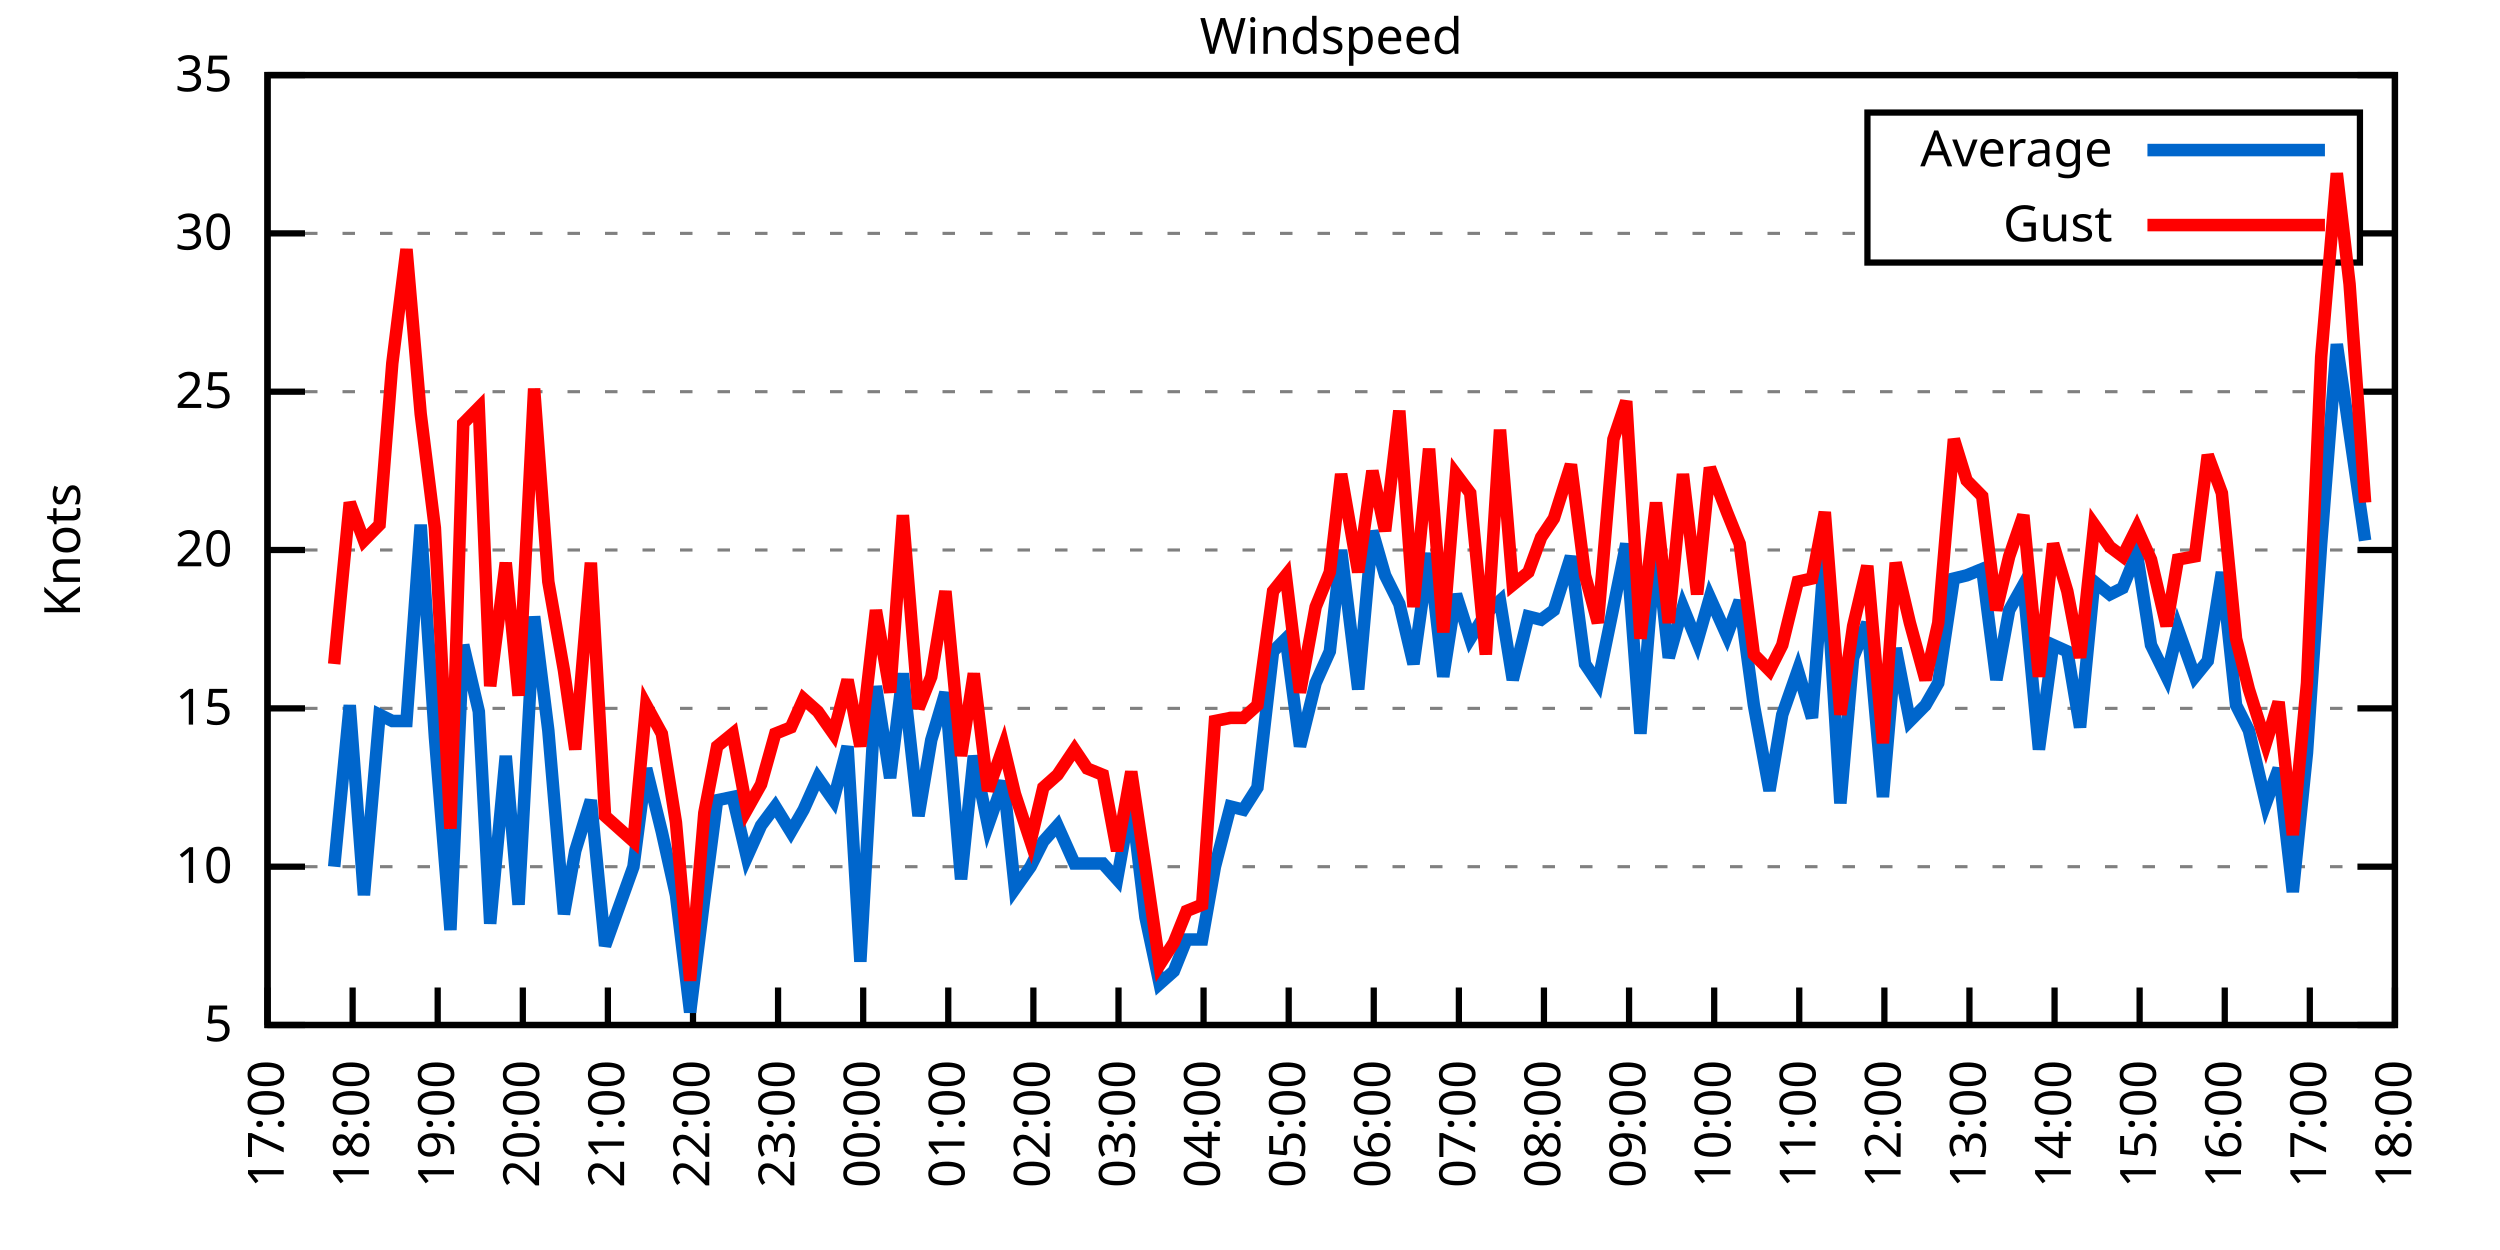
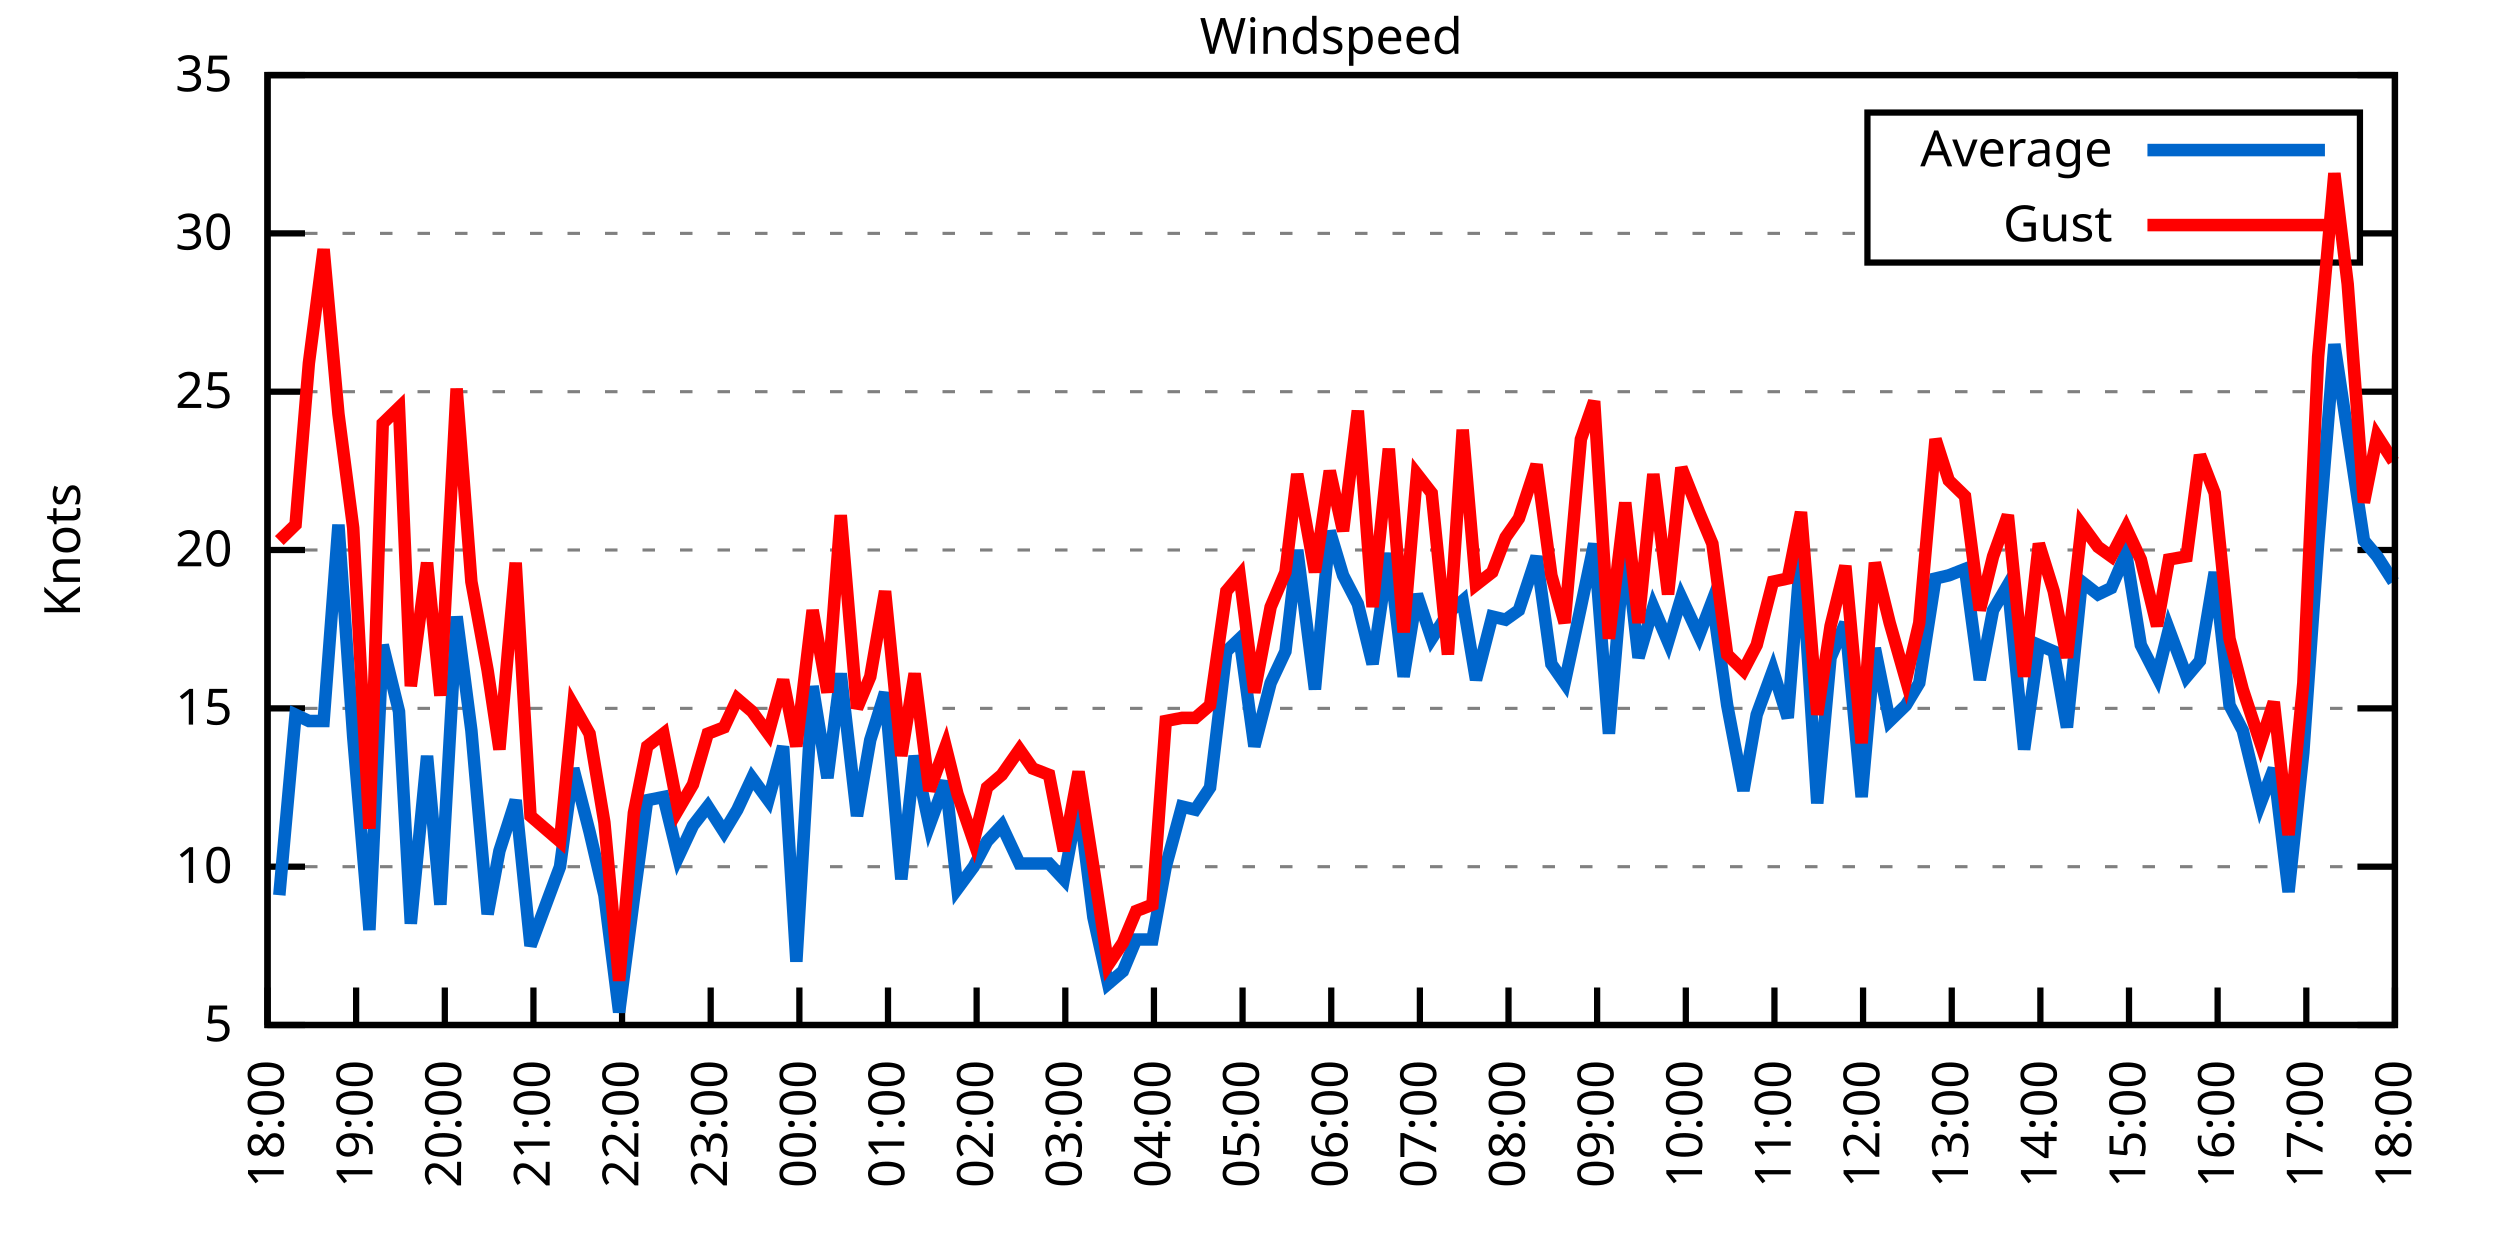
<svg xmlns="http://www.w3.org/2000/svg" xmlns:xlink="http://www.w3.org/1999/xlink" width="400" height="200" viewBox="0 0 400 200">
  <g id="gnuplot_canvas">
    <rect x="0" y="0" width="400" height="200" fill="none" />
    <defs>
      <circle id="gpDot" r="0.5" stroke-width="0.5" stroke="currentColor" />
      <path id="gpPt0" stroke-width="0.333" stroke="currentColor" d="M-1,0 h2 M0,-1 v2" />
      <path id="gpPt1" stroke-width="0.333" stroke="currentColor" d="M-1,-1 L1,1 M1,-1 L-1,1" />
      <path id="gpPt2" stroke-width="0.333" stroke="currentColor" d="M-1,0 L1,0 M0,-1 L0,1 M-1,-1 L1,1 M-1,1 L1,-1" />
      <rect id="gpPt3" stroke-width="0.333" stroke="currentColor" x="-1" y="-1" width="2" height="2" />
      <rect id="gpPt4" stroke-width="0.333" stroke="currentColor" fill="currentColor" x="-1" y="-1" width="2" height="2" />
      <circle id="gpPt5" stroke-width="0.333" stroke="currentColor" cx="0" cy="0" r="1" />
      <use xlink:href="#gpPt5" id="gpPt6" fill="currentColor" stroke="none" />
      <path id="gpPt7" stroke-width="0.333" stroke="currentColor" d="M0,-1.33 L-1.33,0.67 L1.33,0.67 z" />
      <use xlink:href="#gpPt7" id="gpPt8" fill="currentColor" stroke="none" />
      <use xlink:href="#gpPt7" id="gpPt9" stroke="currentColor" transform="rotate(180)" />
      <use xlink:href="#gpPt9" id="gpPt10" fill="currentColor" stroke="none" />
      <use xlink:href="#gpPt3" id="gpPt11" stroke="currentColor" transform="rotate(45)" />
      <use xlink:href="#gpPt11" id="gpPt12" fill="currentColor" stroke="none" />
      <path id="gpPt13" stroke-width="0.333" stroke="currentColor" d="M0,1.330 L1.265,0.411 L0.782,-1.067 L-0.782,-1.076 L-1.265,0.411 z" />
      <use xlink:href="#gpPt13" id="gpPt14" fill="currentColor" stroke="none" />
      <filter id="textbox" filterUnits="objectBoundingBox" x="0" y="0" height="1" width="1">
        <feFlood flood-color="white" flood-opacity="1" result="bgnd" />
        <feComposite in="SourceGraphic" in2="bgnd" operator="atop" />
      </filter>
      <filter id="greybox" filterUnits="objectBoundingBox" x="0" y="0" height="1" width="1">
        <feFlood flood-color="lightgrey" flood-opacity="1" result="grey" />
        <feComposite in="SourceGraphic" in2="grey" operator="atop" />
      </filter>
    </defs>
    <g fill="none" color="white" stroke="currentColor" stroke-width="1.00" stroke-linecap="butt" stroke-linejoin="miter">
</g>
    <g fill="none" color="black" stroke="currentColor" stroke-width="1.00" stroke-linecap="butt" stroke-linejoin="miter">
      <g stroke="none" shape-rendering="crispEdges">
        <polygon fill="rgb(255, 255, 255)" points="42.80,164.00 383.18,164.00 383.18,12.02 42.80,12.02 " />
      </g>
    </g>
    <g fill="none" color="black" stroke="currentColor" stroke-width="1.00" stroke-linecap="butt" stroke-linejoin="miter">
</g>
    <g fill="none" color="black" stroke="black" stroke-width="0.50" stroke-linecap="butt" stroke-linejoin="miter">
</g>
    <g fill="none" color="gray" stroke="currentColor" stroke-width="0.50" stroke-linecap="butt" stroke-linejoin="miter">
      <path stroke="gray" stroke-dasharray="2,4" class="gridline" d="M42.80,164.00 L383.19,164.00  " />
    </g>
    <g fill="none" color="gray" stroke="gray" stroke-width="1.00" stroke-linecap="butt" stroke-linejoin="miter">
</g>
    <g fill="none" color="black" stroke="currentColor" stroke-width="1.00" stroke-linecap="butt" stroke-linejoin="miter">
      <path stroke="black" d="M42.80,164.00 L48.80,164.00 M383.19,164.00 L377.19,164.00  " />
      <g transform="translate(37.20,166.60)" stroke="none" fill="black" font-family="Sans" font-size="8.00" text-anchor="end">
        <text>
          <tspan font-family="Sans"> 5</tspan>
        </text>
      </g>
    </g>
    <g fill="none" color="black" stroke="currentColor" stroke-width="1.00" stroke-linecap="butt" stroke-linejoin="miter">
</g>
    <g fill="none" color="black" stroke="black" stroke-width="0.50" stroke-linecap="butt" stroke-linejoin="miter">
</g>
    <g fill="none" color="gray" stroke="currentColor" stroke-width="0.50" stroke-linecap="butt" stroke-linejoin="miter">
      <path stroke="gray" stroke-dasharray="2,4" class="gridline" d="M42.80,138.67 L383.19,138.67  " />
    </g>
    <g fill="none" color="gray" stroke="gray" stroke-width="1.00" stroke-linecap="butt" stroke-linejoin="miter">
</g>
    <g fill="none" color="black" stroke="currentColor" stroke-width="1.00" stroke-linecap="butt" stroke-linejoin="miter">
      <path stroke="black" d="M42.80,138.67 L48.80,138.67 M383.19,138.67 L377.19,138.67  " />
      <g transform="translate(37.20,141.27)" stroke="none" fill="black" font-family="Sans" font-size="8.00" text-anchor="end">
        <text>
          <tspan font-family="Sans"> 10</tspan>
        </text>
      </g>
    </g>
    <g fill="none" color="black" stroke="currentColor" stroke-width="1.00" stroke-linecap="butt" stroke-linejoin="miter">
</g>
    <g fill="none" color="black" stroke="black" stroke-width="0.50" stroke-linecap="butt" stroke-linejoin="miter">
</g>
    <g fill="none" color="gray" stroke="currentColor" stroke-width="0.50" stroke-linecap="butt" stroke-linejoin="miter">
      <path stroke="gray" stroke-dasharray="2,4" class="gridline" d="M42.80,113.34 L383.19,113.34  " />
    </g>
    <g fill="none" color="gray" stroke="gray" stroke-width="1.00" stroke-linecap="butt" stroke-linejoin="miter">
</g>
    <g fill="none" color="black" stroke="currentColor" stroke-width="1.00" stroke-linecap="butt" stroke-linejoin="miter">
      <path stroke="black" d="M42.80,113.34 L48.80,113.34 M383.19,113.34 L377.19,113.34  " />
      <g transform="translate(37.20,115.94)" stroke="none" fill="black" font-family="Sans" font-size="8.00" text-anchor="end">
        <text>
          <tspan font-family="Sans"> 15</tspan>
        </text>
      </g>
    </g>
    <g fill="none" color="black" stroke="currentColor" stroke-width="1.00" stroke-linecap="butt" stroke-linejoin="miter">
</g>
    <g fill="none" color="black" stroke="black" stroke-width="0.50" stroke-linecap="butt" stroke-linejoin="miter">
</g>
    <g fill="none" color="gray" stroke="currentColor" stroke-width="0.50" stroke-linecap="butt" stroke-linejoin="miter">
      <path stroke="gray" stroke-dasharray="2,4" class="gridline" d="M42.80,88.00 L383.19,88.00  " />
    </g>
    <g fill="none" color="gray" stroke="gray" stroke-width="1.00" stroke-linecap="butt" stroke-linejoin="miter">
</g>
    <g fill="none" color="black" stroke="currentColor" stroke-width="1.00" stroke-linecap="butt" stroke-linejoin="miter">
      <path stroke="black" d="M42.80,88.00 L48.80,88.00 M383.19,88.00 L377.19,88.00  " />
      <g transform="translate(37.20,90.60)" stroke="none" fill="black" font-family="Sans" font-size="8.00" text-anchor="end">
        <text>
          <tspan font-family="Sans"> 20</tspan>
        </text>
      </g>
    </g>
    <g fill="none" color="black" stroke="currentColor" stroke-width="1.00" stroke-linecap="butt" stroke-linejoin="miter">
</g>
    <g fill="none" color="black" stroke="black" stroke-width="0.50" stroke-linecap="butt" stroke-linejoin="miter">
</g>
    <g fill="none" color="gray" stroke="currentColor" stroke-width="0.50" stroke-linecap="butt" stroke-linejoin="miter">
      <path stroke="gray" stroke-dasharray="2,4" class="gridline" d="M42.80,62.67 L383.19,62.67  " />
    </g>
    <g fill="none" color="gray" stroke="gray" stroke-width="1.00" stroke-linecap="butt" stroke-linejoin="miter">
</g>
    <g fill="none" color="black" stroke="currentColor" stroke-width="1.00" stroke-linecap="butt" stroke-linejoin="miter">
      <path stroke="black" d="M42.80,62.67 L48.80,62.67 M383.19,62.67 L377.19,62.67  " />
      <g transform="translate(37.20,65.27)" stroke="none" fill="black" font-family="Sans" font-size="8.00" text-anchor="end">
        <text>
          <tspan font-family="Sans"> 25</tspan>
        </text>
      </g>
    </g>
    <g fill="none" color="black" stroke="currentColor" stroke-width="1.00" stroke-linecap="butt" stroke-linejoin="miter">
</g>
    <g fill="none" color="black" stroke="black" stroke-width="0.50" stroke-linecap="butt" stroke-linejoin="miter">
</g>
    <g fill="none" color="gray" stroke="currentColor" stroke-width="0.50" stroke-linecap="butt" stroke-linejoin="miter">
      <path stroke="gray" stroke-dasharray="2,4" class="gridline" d="M42.80,37.34 L298.79,37.34 M377.59,37.34 L383.19,37.34  " />
    </g>
    <g fill="none" color="gray" stroke="gray" stroke-width="1.00" stroke-linecap="butt" stroke-linejoin="miter">
</g>
    <g fill="none" color="black" stroke="currentColor" stroke-width="1.00" stroke-linecap="butt" stroke-linejoin="miter">
      <path stroke="black" d="M42.80,37.34 L48.80,37.34 M383.19,37.34 L377.19,37.34  " />
      <g transform="translate(37.20,39.94)" stroke="none" fill="black" font-family="Sans" font-size="8.00" text-anchor="end">
        <text>
          <tspan font-family="Sans"> 30</tspan>
        </text>
      </g>
    </g>
    <g fill="none" color="black" stroke="currentColor" stroke-width="1.00" stroke-linecap="butt" stroke-linejoin="miter">
</g>
    <g fill="none" color="black" stroke="black" stroke-width="0.50" stroke-linecap="butt" stroke-linejoin="miter">
</g>
    <g fill="none" color="gray" stroke="currentColor" stroke-width="0.50" stroke-linecap="butt" stroke-linejoin="miter">
      <path stroke="gray" stroke-dasharray="2,4" class="gridline" d="M42.80,12.01 L383.19,12.01  " />
    </g>
    <g fill="none" color="gray" stroke="gray" stroke-width="1.00" stroke-linecap="butt" stroke-linejoin="miter">
</g>
    <g fill="none" color="black" stroke="currentColor" stroke-width="1.00" stroke-linecap="butt" stroke-linejoin="miter">
      <path stroke="black" d="M42.80,12.01 L48.80,12.01 M383.19,12.01 L377.19,12.01  " />
      <g transform="translate(37.20,14.61)" stroke="none" fill="black" font-family="Sans" font-size="8.00" text-anchor="end">
        <text>
          <tspan font-family="Sans"> 35</tspan>
        </text>
      </g>
    </g>
    <g fill="none" color="black" stroke="currentColor" stroke-width="1.00" stroke-linecap="butt" stroke-linejoin="miter">
      <path stroke="black" d="M42.80,164.00 L42.80,158.00  " />
      <g transform="translate(45.40,169.60) rotate(270.00)" stroke="none" fill="black" font-family="Sans" font-size="8.00" text-anchor="end">
        <text>
-           <tspan font-family="Sans">17:00</tspan>
-         </text>
-       </g>
-     </g>
-     <g fill="none" color="black" stroke="currentColor" stroke-width="1.00" stroke-linecap="butt" stroke-linejoin="miter">
-       <path stroke="black" d="M56.42,164.00 L56.42,158.00  " />
-       <g transform="translate(59.02,169.60) rotate(270.00)" stroke="none" fill="black" font-family="Sans" font-size="8.00" text-anchor="end">
-         <text>
          <tspan font-family="Sans">18:00</tspan>
        </text>
      </g>
    </g>
    <g fill="none" color="black" stroke="currentColor" stroke-width="1.00" stroke-linecap="butt" stroke-linejoin="miter">
-       <path stroke="black" d="M70.03,164.00 L70.03,158.00  " />
-       <g transform="translate(72.63,169.60) rotate(270.00)" stroke="none" fill="black" font-family="Sans" font-size="8.00" text-anchor="end">
+       <path stroke="black" d="M56.98,164.00 L56.98,158.00  " />
+       <g transform="translate(59.58,169.60) rotate(270.00)" stroke="none" fill="black" font-family="Sans" font-size="8.00" text-anchor="end">
        <text>
          <tspan font-family="Sans">19:00</tspan>
        </text>
      </g>
    </g>
    <g fill="none" color="black" stroke="currentColor" stroke-width="1.00" stroke-linecap="butt" stroke-linejoin="miter">
-       <path stroke="black" d="M83.65,164.00 L83.65,158.00  " />
-       <g transform="translate(86.25,169.60) rotate(270.00)" stroke="none" fill="black" font-family="Sans" font-size="8.00" text-anchor="end">
+       <path stroke="black" d="M71.17,164.00 L71.17,158.00  " />
+       <g transform="translate(73.77,169.60) rotate(270.00)" stroke="none" fill="black" font-family="Sans" font-size="8.00" text-anchor="end">
        <text>
          <tspan font-family="Sans">20:00</tspan>
        </text>
      </g>
    </g>
    <g fill="none" color="black" stroke="currentColor" stroke-width="1.00" stroke-linecap="butt" stroke-linejoin="miter">
-       <path stroke="black" d="M97.26,164.00 L97.26,158.00  " />
-       <g transform="translate(99.86,169.60) rotate(270.00)" stroke="none" fill="black" font-family="Sans" font-size="8.00" text-anchor="end">
+       <path stroke="black" d="M85.35,164.00 L85.35,158.00  " />
+       <g transform="translate(87.95,169.60) rotate(270.00)" stroke="none" fill="black" font-family="Sans" font-size="8.00" text-anchor="end">
        <text>
          <tspan font-family="Sans">21:00</tspan>
        </text>
      </g>
    </g>
    <g fill="none" color="black" stroke="currentColor" stroke-width="1.00" stroke-linecap="butt" stroke-linejoin="miter">
-       <path stroke="black" d="M110.88,164.00 L110.88,158.00  " />
-       <g transform="translate(113.48,169.60) rotate(270.00)" stroke="none" fill="black" font-family="Sans" font-size="8.00" text-anchor="end">
+       <path stroke="black" d="M99.53,164.00 L99.53,158.00  " />
+       <g transform="translate(102.13,169.60) rotate(270.00)" stroke="none" fill="black" font-family="Sans" font-size="8.00" text-anchor="end">
        <text>
          <tspan font-family="Sans">22:00</tspan>
        </text>
      </g>
    </g>
    <g fill="none" color="black" stroke="currentColor" stroke-width="1.00" stroke-linecap="butt" stroke-linejoin="miter">
-       <path stroke="black" d="M124.49,164.00 L124.49,158.00  " />
-       <g transform="translate(127.09,169.60) rotate(270.00)" stroke="none" fill="black" font-family="Sans" font-size="8.00" text-anchor="end">
+       <path stroke="black" d="M113.71,164.00 L113.71,158.00  " />
+       <g transform="translate(116.31,169.60) rotate(270.00)" stroke="none" fill="black" font-family="Sans" font-size="8.00" text-anchor="end">
        <text>
          <tspan font-family="Sans">23:00</tspan>
        </text>
      </g>
    </g>
    <g fill="none" color="black" stroke="currentColor" stroke-width="1.00" stroke-linecap="butt" stroke-linejoin="miter">
-       <path stroke="black" d="M138.11,164.00 L138.11,158.00  " />
-       <g transform="translate(140.71,169.60) rotate(270.00)" stroke="none" fill="black" font-family="Sans" font-size="8.00" text-anchor="end">
+       <path stroke="black" d="M127.90,164.00 L127.90,158.00  " />
+       <g transform="translate(130.50,169.60) rotate(270.00)" stroke="none" fill="black" font-family="Sans" font-size="8.00" text-anchor="end">
        <text>
          <tspan font-family="Sans">00:00</tspan>
        </text>
      </g>
    </g>
    <g fill="none" color="black" stroke="currentColor" stroke-width="1.00" stroke-linecap="butt" stroke-linejoin="miter">
-       <path stroke="black" d="M151.72,164.00 L151.72,158.00  " />
-       <g transform="translate(154.32,169.60) rotate(270.00)" stroke="none" fill="black" font-family="Sans" font-size="8.00" text-anchor="end">
+       <path stroke="black" d="M142.08,164.00 L142.08,158.00  " />
+       <g transform="translate(144.68,169.60) rotate(270.00)" stroke="none" fill="black" font-family="Sans" font-size="8.00" text-anchor="end">
        <text>
          <tspan font-family="Sans">01:00</tspan>
        </text>
      </g>
    </g>
    <g fill="none" color="black" stroke="currentColor" stroke-width="1.00" stroke-linecap="butt" stroke-linejoin="miter">
-       <path stroke="black" d="M165.34,164.00 L165.34,158.00  " />
-       <g transform="translate(167.94,169.60) rotate(270.00)" stroke="none" fill="black" font-family="Sans" font-size="8.00" text-anchor="end">
+       <path stroke="black" d="M156.26,164.00 L156.26,158.00  " />
+       <g transform="translate(158.86,169.60) rotate(270.00)" stroke="none" fill="black" font-family="Sans" font-size="8.00" text-anchor="end">
        <text>
          <tspan font-family="Sans">02:00</tspan>
        </text>
      </g>
    </g>
    <g fill="none" color="black" stroke="currentColor" stroke-width="1.00" stroke-linecap="butt" stroke-linejoin="miter">
-       <path stroke="black" d="M178.96,164.00 L178.96,158.00  " />
-       <g transform="translate(181.56,169.60) rotate(270.00)" stroke="none" fill="black" font-family="Sans" font-size="8.00" text-anchor="end">
+       <path stroke="black" d="M170.45,164.00 L170.45,158.00  " />
+       <g transform="translate(173.05,169.60) rotate(270.00)" stroke="none" fill="black" font-family="Sans" font-size="8.00" text-anchor="end">
        <text>
          <tspan font-family="Sans">03:00</tspan>
        </text>
      </g>
    </g>
    <g fill="none" color="black" stroke="currentColor" stroke-width="1.00" stroke-linecap="butt" stroke-linejoin="miter">
-       <path stroke="black" d="M192.57,164.00 L192.57,158.00  " />
-       <g transform="translate(195.17,169.60) rotate(270.00)" stroke="none" fill="black" font-family="Sans" font-size="8.00" text-anchor="end">
+       <path stroke="black" d="M184.63,164.00 L184.63,158.00  " />
+       <g transform="translate(187.23,169.60) rotate(270.00)" stroke="none" fill="black" font-family="Sans" font-size="8.00" text-anchor="end">
        <text>
          <tspan font-family="Sans">04:00</tspan>
        </text>
      </g>
    </g>
    <g fill="none" color="black" stroke="currentColor" stroke-width="1.00" stroke-linecap="butt" stroke-linejoin="miter">
-       <path stroke="black" d="M206.19,164.00 L206.19,158.00  " />
-       <g transform="translate(208.79,169.60) rotate(270.00)" stroke="none" fill="black" font-family="Sans" font-size="8.00" text-anchor="end">
+       <path stroke="black" d="M198.81,164.00 L198.81,158.00  " />
+       <g transform="translate(201.41,169.60) rotate(270.00)" stroke="none" fill="black" font-family="Sans" font-size="8.00" text-anchor="end">
        <text>
          <tspan font-family="Sans">05:00</tspan>
        </text>
      </g>
    </g>
    <g fill="none" color="black" stroke="currentColor" stroke-width="1.00" stroke-linecap="butt" stroke-linejoin="miter">
-       <path stroke="black" d="M219.80,164.00 L219.80,158.00  " />
-       <g transform="translate(222.40,169.60) rotate(270.00)" stroke="none" fill="black" font-family="Sans" font-size="8.00" text-anchor="end">
+       <path stroke="black" d="M213.00,164.00 L213.00,158.00  " />
+       <g transform="translate(215.60,169.60) rotate(270.00)" stroke="none" fill="black" font-family="Sans" font-size="8.00" text-anchor="end">
        <text>
          <tspan font-family="Sans">06:00</tspan>
        </text>
      </g>
    </g>
    <g fill="none" color="black" stroke="currentColor" stroke-width="1.00" stroke-linecap="butt" stroke-linejoin="miter">
-       <path stroke="black" d="M233.42,164.00 L233.42,158.00  " />
-       <g transform="translate(236.02,169.60) rotate(270.00)" stroke="none" fill="black" font-family="Sans" font-size="8.00" text-anchor="end">
+       <path stroke="black" d="M227.18,164.00 L227.18,158.00  " />
+       <g transform="translate(229.78,169.60) rotate(270.00)" stroke="none" fill="black" font-family="Sans" font-size="8.00" text-anchor="end">
        <text>
          <tspan font-family="Sans">07:00</tspan>
        </text>
      </g>
    </g>
    <g fill="none" color="black" stroke="currentColor" stroke-width="1.00" stroke-linecap="butt" stroke-linejoin="miter">
-       <path stroke="black" d="M247.03,164.00 L247.03,158.00  " />
-       <g transform="translate(249.63,169.60) rotate(270.00)" stroke="none" fill="black" font-family="Sans" font-size="8.00" text-anchor="end">
+       <path stroke="black" d="M241.36,164.00 L241.36,158.00  " />
+       <g transform="translate(243.96,169.60) rotate(270.00)" stroke="none" fill="black" font-family="Sans" font-size="8.00" text-anchor="end">
        <text>
          <tspan font-family="Sans">08:00</tspan>
        </text>
      </g>
    </g>
    <g fill="none" color="black" stroke="currentColor" stroke-width="1.00" stroke-linecap="butt" stroke-linejoin="miter">
-       <path stroke="black" d="M260.65,164.00 L260.65,158.00  " />
-       <g transform="translate(263.25,169.60) rotate(270.00)" stroke="none" fill="black" font-family="Sans" font-size="8.00" text-anchor="end">
+       <path stroke="black" d="M255.54,164.00 L255.54,158.00  " />
+       <g transform="translate(258.14,169.60) rotate(270.00)" stroke="none" fill="black" font-family="Sans" font-size="8.00" text-anchor="end">
        <text>
          <tspan font-family="Sans">09:00</tspan>
        </text>
      </g>
    </g>
    <g fill="none" color="black" stroke="currentColor" stroke-width="1.00" stroke-linecap="butt" stroke-linejoin="miter">
-       <path stroke="black" d="M274.27,164.00 L274.27,158.00  " />
-       <g transform="translate(276.87,169.60) rotate(270.00)" stroke="none" fill="black" font-family="Sans" font-size="8.00" text-anchor="end">
+       <path stroke="black" d="M269.73,164.00 L269.73,158.00  " />
+       <g transform="translate(272.33,169.60) rotate(270.00)" stroke="none" fill="black" font-family="Sans" font-size="8.00" text-anchor="end">
        <text>
          <tspan font-family="Sans">10:00</tspan>
        </text>
      </g>
    </g>
    <g fill="none" color="black" stroke="currentColor" stroke-width="1.00" stroke-linecap="butt" stroke-linejoin="miter">
-       <path stroke="black" d="M287.88,164.00 L287.88,158.00  " />
-       <g transform="translate(290.48,169.60) rotate(270.00)" stroke="none" fill="black" font-family="Sans" font-size="8.00" text-anchor="end">
+       <path stroke="black" d="M283.91,164.00 L283.91,158.00  " />
+       <g transform="translate(286.51,169.60) rotate(270.00)" stroke="none" fill="black" font-family="Sans" font-size="8.00" text-anchor="end">
        <text>
          <tspan font-family="Sans">11:00</tspan>
        </text>
      </g>
    </g>
    <g fill="none" color="black" stroke="currentColor" stroke-width="1.00" stroke-linecap="butt" stroke-linejoin="miter">
-       <path stroke="black" d="M301.50,164.00 L301.50,158.00  " />
-       <g transform="translate(304.10,169.60) rotate(270.00)" stroke="none" fill="black" font-family="Sans" font-size="8.00" text-anchor="end">
+       <path stroke="black" d="M298.09,164.00 L298.09,158.00  " />
+       <g transform="translate(300.69,169.60) rotate(270.00)" stroke="none" fill="black" font-family="Sans" font-size="8.00" text-anchor="end">
        <text>
          <tspan font-family="Sans">12:00</tspan>
        </text>
      </g>
    </g>
    <g fill="none" color="black" stroke="currentColor" stroke-width="1.00" stroke-linecap="butt" stroke-linejoin="miter">
-       <path stroke="black" d="M315.11,164.00 L315.11,158.00  " />
-       <g transform="translate(317.71,169.60) rotate(270.00)" stroke="none" fill="black" font-family="Sans" font-size="8.00" text-anchor="end">
+       <path stroke="black" d="M312.28,164.00 L312.28,158.00  " />
+       <g transform="translate(314.88,169.60) rotate(270.00)" stroke="none" fill="black" font-family="Sans" font-size="8.00" text-anchor="end">
        <text>
          <tspan font-family="Sans">13:00</tspan>
        </text>
      </g>
    </g>
    <g fill="none" color="black" stroke="currentColor" stroke-width="1.00" stroke-linecap="butt" stroke-linejoin="miter">
-       <path stroke="black" d="M328.73,164.00 L328.73,158.00  " />
-       <g transform="translate(331.33,169.60) rotate(270.00)" stroke="none" fill="black" font-family="Sans" font-size="8.00" text-anchor="end">
+       <path stroke="black" d="M326.46,164.00 L326.46,158.00  " />
+       <g transform="translate(329.06,169.60) rotate(270.00)" stroke="none" fill="black" font-family="Sans" font-size="8.00" text-anchor="end">
        <text>
          <tspan font-family="Sans">14:00</tspan>
        </text>
      </g>
    </g>
    <g fill="none" color="black" stroke="currentColor" stroke-width="1.00" stroke-linecap="butt" stroke-linejoin="miter">
-       <path stroke="black" d="M342.34,164.00 L342.34,158.00  " />
-       <g transform="translate(344.94,169.60) rotate(270.00)" stroke="none" fill="black" font-family="Sans" font-size="8.00" text-anchor="end">
+       <path stroke="black" d="M340.64,164.00 L340.64,158.00  " />
+       <g transform="translate(343.24,169.60) rotate(270.00)" stroke="none" fill="black" font-family="Sans" font-size="8.00" text-anchor="end">
        <text>
          <tspan font-family="Sans">15:00</tspan>
        </text>
      </g>
    </g>
    <g fill="none" color="black" stroke="currentColor" stroke-width="1.00" stroke-linecap="butt" stroke-linejoin="miter">
-       <path stroke="black" d="M355.96,164.00 L355.96,158.00  " />
-       <g transform="translate(358.56,169.60) rotate(270.00)" stroke="none" fill="black" font-family="Sans" font-size="8.00" text-anchor="end">
+       <path stroke="black" d="M354.82,164.00 L354.82,158.00  " />
+       <g transform="translate(357.42,169.60) rotate(270.00)" stroke="none" fill="black" font-family="Sans" font-size="8.00" text-anchor="end">
        <text>
          <tspan font-family="Sans">16:00</tspan>
        </text>
      </g>
    </g>
    <g fill="none" color="black" stroke="currentColor" stroke-width="1.00" stroke-linecap="butt" stroke-linejoin="miter">
-       <path stroke="black" d="M369.57,164.00 L369.57,158.00  " />
-       <g transform="translate(372.17,169.60) rotate(270.00)" stroke="none" fill="black" font-family="Sans" font-size="8.00" text-anchor="end">
+       <path stroke="black" d="M369.01,164.00 L369.01,158.00  " />
+       <g transform="translate(371.61,169.60) rotate(270.00)" stroke="none" fill="black" font-family="Sans" font-size="8.00" text-anchor="end">
        <text>
          <tspan font-family="Sans">17:00</tspan>
        </text>
      </g>
    </g>
    <g fill="none" color="black" stroke="currentColor" stroke-width="1.00" stroke-linecap="butt" stroke-linejoin="miter">
      <path stroke="black" d="M383.19,164.00 L383.19,158.00  " />
      <g transform="translate(385.79,169.60) rotate(270.00)" stroke="none" fill="black" font-family="Sans" font-size="8.00" text-anchor="end">
        <text>
          <tspan font-family="Sans">18:00</tspan>
        </text>
      </g>
    </g>
    <g fill="none" color="black" stroke="currentColor" stroke-width="1.00" stroke-linecap="butt" stroke-linejoin="miter">
</g>
    <g fill="none" color="black" stroke="currentColor" stroke-width="1.00" stroke-linecap="butt" stroke-linejoin="miter">
      <path stroke="black" d="M42.80,12.01 L42.80,164.00 L383.19,164.00 L383.19,12.01 L42.80,12.01 Z  " />
    </g>
    <g fill="none" color="black" stroke="currentColor" stroke-width="1.00" stroke-linecap="butt" stroke-linejoin="miter">
</g>
    <g fill="none" color="black" stroke="currentColor" stroke-width="1.00" stroke-linecap="butt" stroke-linejoin="miter">
      <path stroke="black" d="M298.79,42.01 L298.79,18.01 L377.59,18.01 L377.59,42.01 L298.79,42.01 Z  " />
    </g>
    <g id="Windspeed_plot_1">
      <g fill="none" color="white" stroke="black" stroke-width="2.00" stroke-linecap="butt" stroke-linejoin="miter">
</g>
      <g fill="none" color="black" stroke="currentColor" stroke-width="2.00" stroke-linecap="butt" stroke-linejoin="miter">
        <g transform="translate(337.99,26.61)" stroke="none" fill="black" font-family="Sans" font-size="8.00" text-anchor="end">
          <text>
            <tspan font-family="Sans">Average</tspan>
          </text>
        </g>
      </g>
      <g fill="none" color="black" stroke="currentColor" stroke-width="2.00" stroke-linecap="butt" stroke-linejoin="miter">
-         <path stroke="rgb(  0, 102, 204)" d="M343.59,24.01 L371.99,24.01 M53.47,138.67 L55.96,112.83 L58.23,143.23 L60.73,114.35 L62.77,115.36 L65.04,115.36   L67.31,83.95 L69.58,117.90 L72.07,148.80 L74.12,103.20 L76.61,113.84 L78.43,147.79 L80.92,120.94 L82.97,144.75   L85.46,98.64 L87.73,116.88 L90.23,146.27 L92.04,136.14 L94.54,128.03 L96.81,151.33 L101.35,138.67 L103.39,122.96   L105.89,133.10 L108.15,143.23 L110.42,161.97 L112.69,143.73 L114.74,128.03 L117.23,127.52 L119.50,137.15 L121.77,132.08   L124.04,129.04 L126.54,133.10 L128.58,129.55 L130.85,124.48 L133.34,128.03 L135.61,119.42 L137.66,153.87 L140.15,109.79   L142.42,124.48 L144.46,107.76 L146.96,130.56 L149.00,118.40 L151.27,110.80 L153.77,140.69 L155.81,120.94 L158.08,132.08   L160.57,124.99 L162.39,142.21 L164.89,138.67 L166.93,134.62 L169.20,132.08 L171.92,138.16 L173.96,138.16 L176.46,138.16   L178.73,140.69 L181.00,128.03 L183.27,146.77 L185.54,157.41 L187.81,155.39 L189.85,150.32 L192.34,150.32 L194.39,138.67   L196.88,129.04 L198.93,129.55 L201.19,126.00 L203.69,104.22 L205.73,102.19 L208.00,119.42 L210.50,109.28 L212.77,104.22   L214.58,88.00 L217.31,110.30 L219.58,84.97 L221.62,92.06 L223.89,96.62 L226.16,106.24 L228.65,88.51 L230.92,108.27   L232.96,95.10 L235.23,102.19 L237.73,98.14 L240.00,96.11 L242.04,108.78 L244.54,98.64 L246.58,99.15 L248.62,97.63   L251.35,89.02 L253.61,106.24 L255.66,109.28 L258.15,97.12 L260.20,86.99 L262.47,117.39 L264.96,86.49 L267.00,105.23   L269.27,97.12 L271.54,102.70 L273.58,95.60 L276.31,101.68 L278.35,96.11 L280.62,112.83 L283.12,126.51 L285.16,114.35   L287.65,107.26 L289.92,114.86 L291.97,88.00 L294.46,128.54 L296.50,105.23 L298.77,99.66 L301.27,127.52 L303.31,103.71   L305.58,115.36 L308.08,112.83 L310.12,109.28 L312.62,92.56 L314.66,92.06 L317.15,91.04 L319.42,108.78 L321.47,97.63   L323.74,93.58 L326.23,119.92 L328.50,103.20 L330.77,104.22 L332.81,116.38 L335.08,93.07 L337.58,95.10 L339.62,94.08   L341.89,88.51 L344.16,103.20 L346.65,108.27 L348.47,100.67 L351.19,108.27 L353.24,105.74 L355.50,91.55 L357.77,112.83   L359.82,116.88 L362.54,128.54 L364.58,122.96 L366.85,142.72 L369.12,120.43 L371.39,86.99 L373.89,55.07 L375.93,69.26   L378.42,86.49  " />
+         <path stroke="rgb(  0, 102, 204)" d="M343.59,24.01 L371.99,24.01 M44.69,143.23 L47.29,114.35 L49.42,115.36 L51.78,115.36 L54.15,83.95 L56.51,117.90   L59.11,148.80 L61.24,103.20 L63.84,113.84 L65.73,147.79 L68.33,120.94 L70.46,144.75 L73.06,98.64 L75.42,116.88   L78.02,146.27 L79.91,136.14 L82.51,128.03 L84.88,151.33 L89.60,138.67 L91.73,122.96 L94.33,133.10 L96.70,143.23   L99.06,161.97 L101.42,143.73 L103.55,128.03 L106.15,127.52 L108.51,137.15 L110.88,132.08 L113.24,129.04 L115.84,133.10   L117.97,129.55 L120.33,124.48 L122.93,128.03 L125.30,119.42 L127.42,153.87 L130.02,109.79 L132.39,124.48 L134.52,107.76   L137.12,130.56 L139.24,118.40 L141.61,110.80 L144.21,140.69 L146.34,120.94 L148.70,132.08 L151.30,124.99 L153.19,142.21   L155.79,138.67 L157.92,134.62 L160.28,132.08 L163.12,138.16 L165.25,138.16 L167.85,138.16 L170.21,140.69 L172.57,128.03   L174.94,146.77 L177.30,157.41 L179.67,155.39 L181.79,150.32 L184.39,150.32 L186.52,138.67 L189.12,129.04 L191.25,129.55   L193.61,126.00 L196.21,104.22 L198.34,102.19 L200.70,119.42 L203.30,109.28 L205.67,104.22 L207.56,88.00 L210.39,110.30   L212.76,84.97 L214.89,92.06 L217.25,96.62 L219.61,106.24 L222.21,88.51 L224.58,108.27 L226.71,95.10 L229.07,102.19   L231.67,98.14 L234.03,96.11 L236.16,108.78 L238.76,98.64 L240.89,99.15 L243.02,97.63 L245.85,89.02 L248.22,106.24   L250.34,109.28 L252.94,97.12 L255.07,86.99 L257.43,117.39 L260.04,86.49 L262.16,105.23 L264.53,97.12 L266.89,102.70   L269.02,95.60 L271.85,101.68 L273.98,96.11 L276.35,112.83 L278.95,126.51 L281.07,114.35 L283.67,107.26 L286.04,114.86   L288.16,88.00 L290.76,128.54 L292.89,105.23 L295.26,99.66 L297.86,127.52 L299.98,103.71 L302.35,115.36 L304.95,112.83   L307.08,109.28 L309.68,92.56 L311.80,92.06 L314.40,91.04 L316.77,108.78 L318.89,97.63 L321.26,93.58 L323.86,119.92   L326.22,103.20 L328.59,104.22 L330.71,116.38 L333.08,93.07 L335.68,95.10 L337.80,94.08 L340.17,88.51 L342.53,103.20   L345.13,108.27 L347.02,100.67 L349.86,108.27 L351.99,105.74 L354.35,91.55 L356.72,112.83 L358.84,116.88 L361.68,128.54   L363.81,122.96 L366.17,142.72 L368.53,120.43 L370.90,86.99 L373.50,55.07 L375.63,69.26 L378.23,86.49 L380.35,89.02   L382.95,93.07  " />
      </g>
    </g>
    <g id="Windspeed_plot_2">
      <g fill="none" color="black" stroke="currentColor" stroke-width="2.00" stroke-linecap="butt" stroke-linejoin="miter">
        <g transform="translate(337.99,38.61)" stroke="none" fill="black" font-family="Sans" font-size="8.00" text-anchor="end">
          <text>
            <tspan font-family="Sans">Gust</tspan>
          </text>
        </g>
      </g>
      <g fill="none" color="black" stroke="currentColor" stroke-width="2.00" stroke-linecap="butt" stroke-linejoin="miter">
-         <path stroke="rgb(255,   0,   0)" d="M343.59,36.01 L371.99,36.01 M53.47,106.24 L55.96,80.41 L58.23,86.49 L60.73,83.95 L62.77,58.11 L65.04,39.87   L67.31,66.22 L69.58,84.46 L72.07,132.59 L74.12,67.74 L76.61,65.21 L78.43,109.79 L80.92,90.03 L82.97,111.31   L85.46,62.17 L87.73,93.07 L90.23,107.26 L92.04,119.92 L94.54,90.03 L96.81,130.56 L101.35,134.62 L103.39,112.83   L105.89,117.39 L108.15,131.58 L110.42,156.91 L112.69,130.06 L114.74,119.42 L117.23,117.39 L119.50,129.55 L121.77,125.50   L124.04,117.39 L126.54,116.38 L128.58,111.82 L130.85,113.84 L133.34,117.39 L135.61,108.78 L137.66,119.42 L140.15,97.63   L142.42,110.80 L144.46,82.43 L146.96,113.34 L149.00,108.27 L151.27,94.59 L153.77,120.94 L155.81,107.76 L158.08,126.51   L160.57,119.42 L162.39,127.02 L164.89,134.62 L166.93,126.00 L169.20,123.98 L171.92,119.92 L173.96,122.96 L176.46,123.98   L178.73,136.14 L181.00,123.47 L183.27,138.67 L185.54,154.37 L187.81,150.83 L189.85,145.76 L192.34,144.75 L194.39,115.36   L196.88,114.86 L198.93,114.86 L201.19,112.83 L203.69,94.59 L205.73,92.06 L208.00,110.80 L210.50,97.12 L212.77,91.55   L214.58,75.85 L217.31,91.55 L219.58,75.34 L221.62,84.97 L223.89,65.71 L226.16,97.12 L228.65,71.79 L230.92,101.18   L232.96,75.85 L235.23,78.89 L237.73,104.72 L240.00,68.75 L242.04,93.58 L244.54,91.55 L246.58,85.98 L248.62,82.94   L251.35,74.33 L253.61,92.06 L255.66,99.66 L258.15,70.27 L260.20,64.19 L262.47,102.19 L264.96,80.41 L267.00,99.66   L269.27,75.85 L271.54,95.10 L273.58,74.83 L276.31,81.93 L278.35,86.99 L280.62,104.72 L283.12,107.26 L285.16,103.20   L287.65,93.07 L289.92,92.56 L291.97,81.93 L294.46,114.35 L296.50,100.16 L298.77,90.54 L301.27,118.91 L303.31,90.03   L305.58,99.66 L308.08,108.78 L310.12,99.66 L312.62,70.27 L314.66,76.86 L317.15,79.39 L319.42,97.63 L321.47,89.02   L323.74,82.43 L326.23,108.27 L328.50,86.99 L330.77,94.59 L332.81,105.23 L335.08,83.95 L337.58,87.50 L339.62,89.02   L341.89,84.46 L344.16,89.52 L346.65,100.16 L348.47,89.52 L351.19,89.02 L353.24,72.81 L355.50,78.89 L357.77,102.19   L359.82,110.30 L362.54,118.91 L364.58,112.32 L366.85,133.60 L369.12,109.28 L371.39,57.10 L373.89,27.72 L375.93,45.45   L378.42,80.41  " />
+         <path stroke="rgb(255,   0,   0)" d="M343.59,36.01 L371.99,36.01 M44.69,86.49 L47.29,83.95 L49.42,58.11 L51.78,39.87 L54.15,66.22 L56.51,84.46   L59.11,132.59 L61.24,67.74 L63.84,65.21 L65.73,109.79 L68.33,90.03 L70.46,111.31 L73.06,62.17 L75.42,93.07   L78.02,107.26 L79.91,119.92 L82.51,90.03 L84.88,130.56 L89.60,134.62 L91.73,112.83 L94.33,117.39 L96.70,131.58   L99.06,156.91 L101.42,130.06 L103.55,119.42 L106.15,117.39 L108.51,129.55 L110.88,125.50 L113.24,117.39 L115.84,116.38   L117.97,111.82 L120.33,113.84 L122.93,117.39 L125.30,108.78 L127.42,119.42 L130.02,97.63 L132.39,110.80 L134.52,82.43   L137.12,113.34 L139.24,108.27 L141.61,94.59 L144.21,120.94 L146.34,107.76 L148.70,126.51 L151.30,119.42 L153.19,127.02   L155.79,134.62 L157.92,126.00 L160.28,123.98 L163.12,119.92 L165.25,122.96 L167.85,123.98 L170.21,136.14 L172.57,123.47   L174.94,138.67 L177.30,154.37 L179.67,150.83 L181.79,145.76 L184.39,144.75 L186.52,115.36 L189.12,114.86 L191.25,114.86   L193.61,112.83 L196.21,94.59 L198.34,92.06 L200.70,110.80 L203.30,97.12 L205.67,91.55 L207.56,75.85 L210.39,91.55   L212.76,75.34 L214.89,84.97 L217.25,65.71 L219.61,97.12 L222.21,71.79 L224.58,101.18 L226.71,75.85 L229.07,78.89   L231.67,104.72 L234.03,68.75 L236.16,93.58 L238.76,91.55 L240.89,85.98 L243.02,82.94 L245.85,74.33 L248.22,92.06   L250.34,99.66 L252.94,70.27 L255.07,64.19 L257.43,102.19 L260.04,80.41 L262.16,99.66 L264.53,75.85 L266.89,95.10   L269.02,74.83 L271.85,81.93 L273.98,86.99 L276.35,104.72 L278.95,107.26 L281.07,103.20 L283.67,93.07 L286.04,92.56   L288.16,81.93 L290.76,114.35 L292.89,100.16 L295.26,90.54 L297.86,118.91 L299.98,90.03 L302.35,99.66 L304.95,108.78   L307.08,99.66 L309.68,70.27 L311.80,76.86 L314.40,79.39 L316.77,97.63 L318.89,89.02 L321.26,82.43 L323.86,108.27   L326.22,86.99 L328.59,94.59 L330.71,105.23 L333.08,83.95 L335.68,87.50 L337.80,89.02 L340.17,84.46 L342.53,89.52   L345.13,100.16 L347.02,89.52 L349.86,89.02 L351.99,72.81 L354.35,78.89 L356.72,102.19 L358.84,110.30 L361.68,118.91   L363.81,112.32 L366.17,133.60 L368.53,109.28 L370.90,57.10 L373.50,27.72 L375.63,45.45 L378.23,80.41 L380.35,69.77   L382.95,73.82  " />
      </g>
    </g>
    <g fill="none" color="black" stroke="currentColor" stroke-width="2.00" stroke-linecap="butt" stroke-linejoin="miter">
</g>
    <g fill="none" color="black" stroke="black" stroke-width="1.00" stroke-linecap="butt" stroke-linejoin="miter">
</g>
    <g fill="none" color="black" stroke="currentColor" stroke-width="1.00" stroke-linecap="butt" stroke-linejoin="miter">
      <path stroke="black" d="M42.80,12.01 L42.80,164.00 L383.19,164.00 L383.19,12.01 L42.80,12.01 Z  " />
      <g transform="translate(12.80,88.01) rotate(270.00)" stroke="none" fill="black" font-family="Sans" font-size="8.00" text-anchor="middle">
        <text>
          <tspan font-family="Sans">Knots</tspan>
        </text>
      </g>
    </g>
    <g fill="none" color="black" stroke="currentColor" stroke-width="1.00" stroke-linecap="butt" stroke-linejoin="miter">
</g>
    <g fill="none" color="black" stroke="currentColor" stroke-width="1.00" stroke-linecap="butt" stroke-linejoin="miter">
      <g transform="translate(212.99,8.61)" stroke="none" fill="black" font-family="Sans" font-size="8.00" text-anchor="middle">
        <text>
          <tspan font-family="Sans">Windspeed</tspan>
        </text>
      </g>
    </g>
    <g fill="none" color="black" stroke="currentColor" stroke-width="1.00" stroke-linecap="butt" stroke-linejoin="miter">
</g>
  </g>
</svg>
